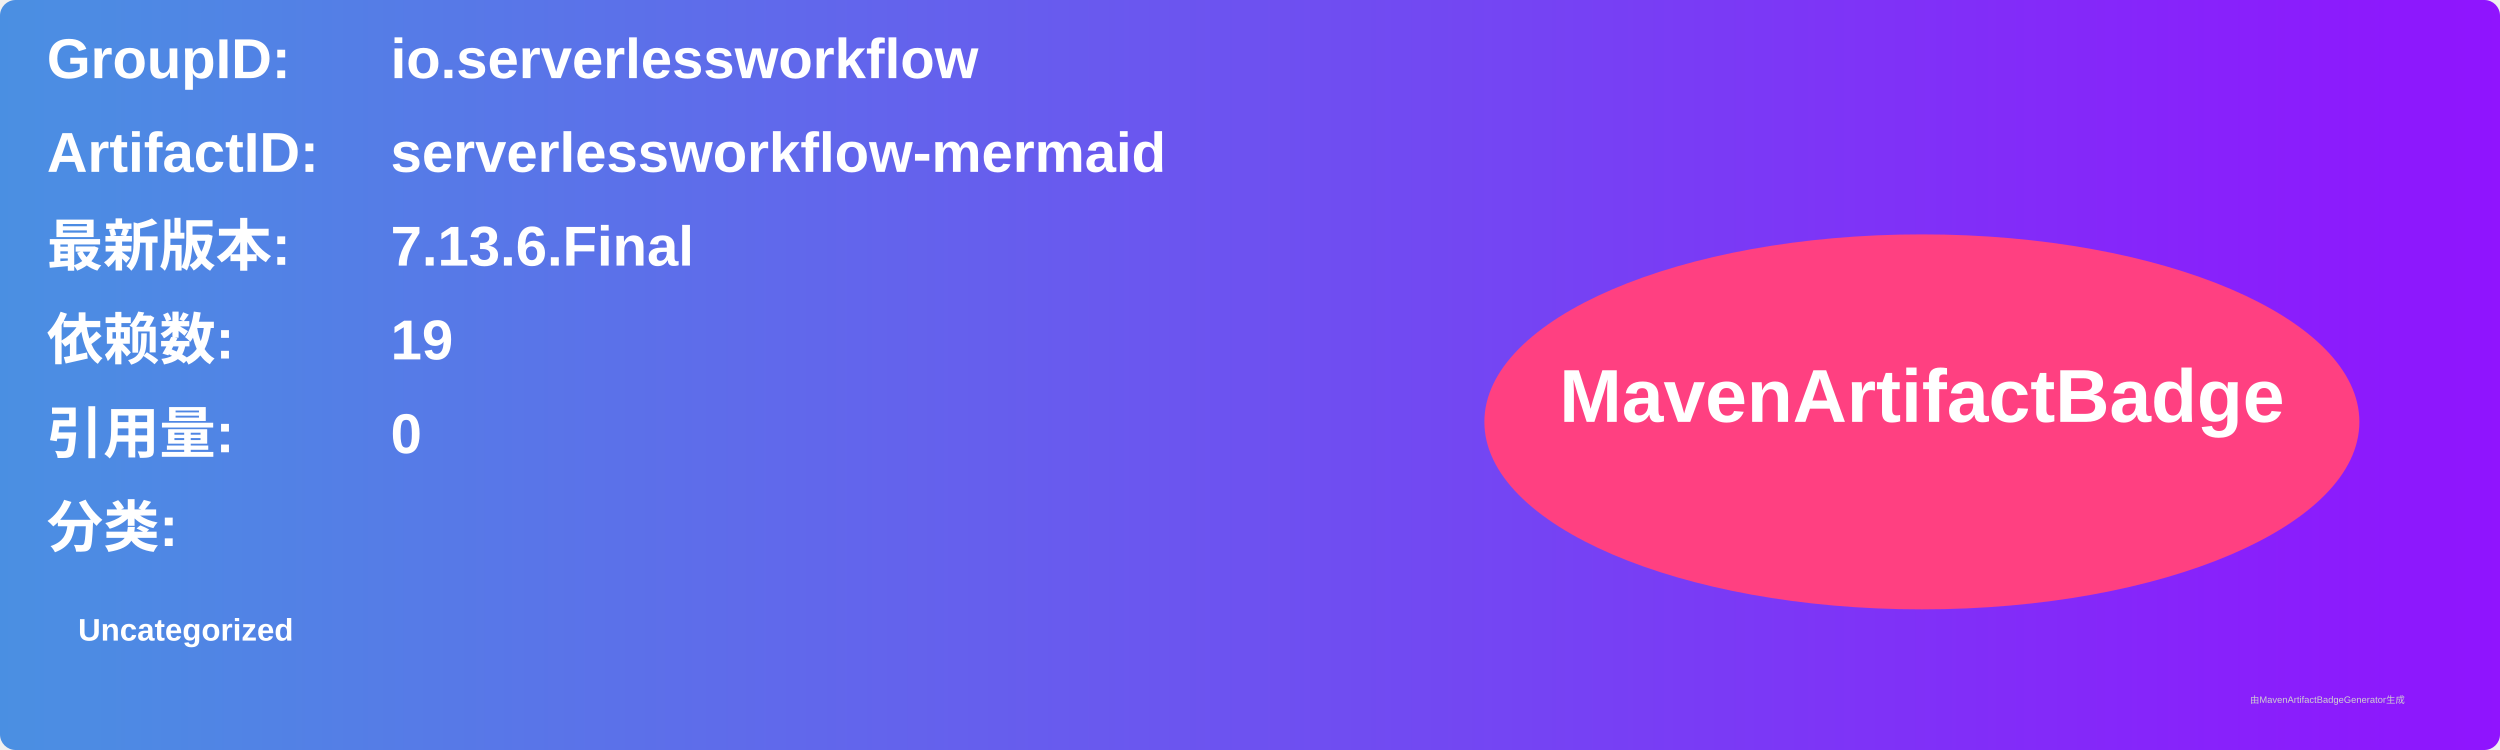
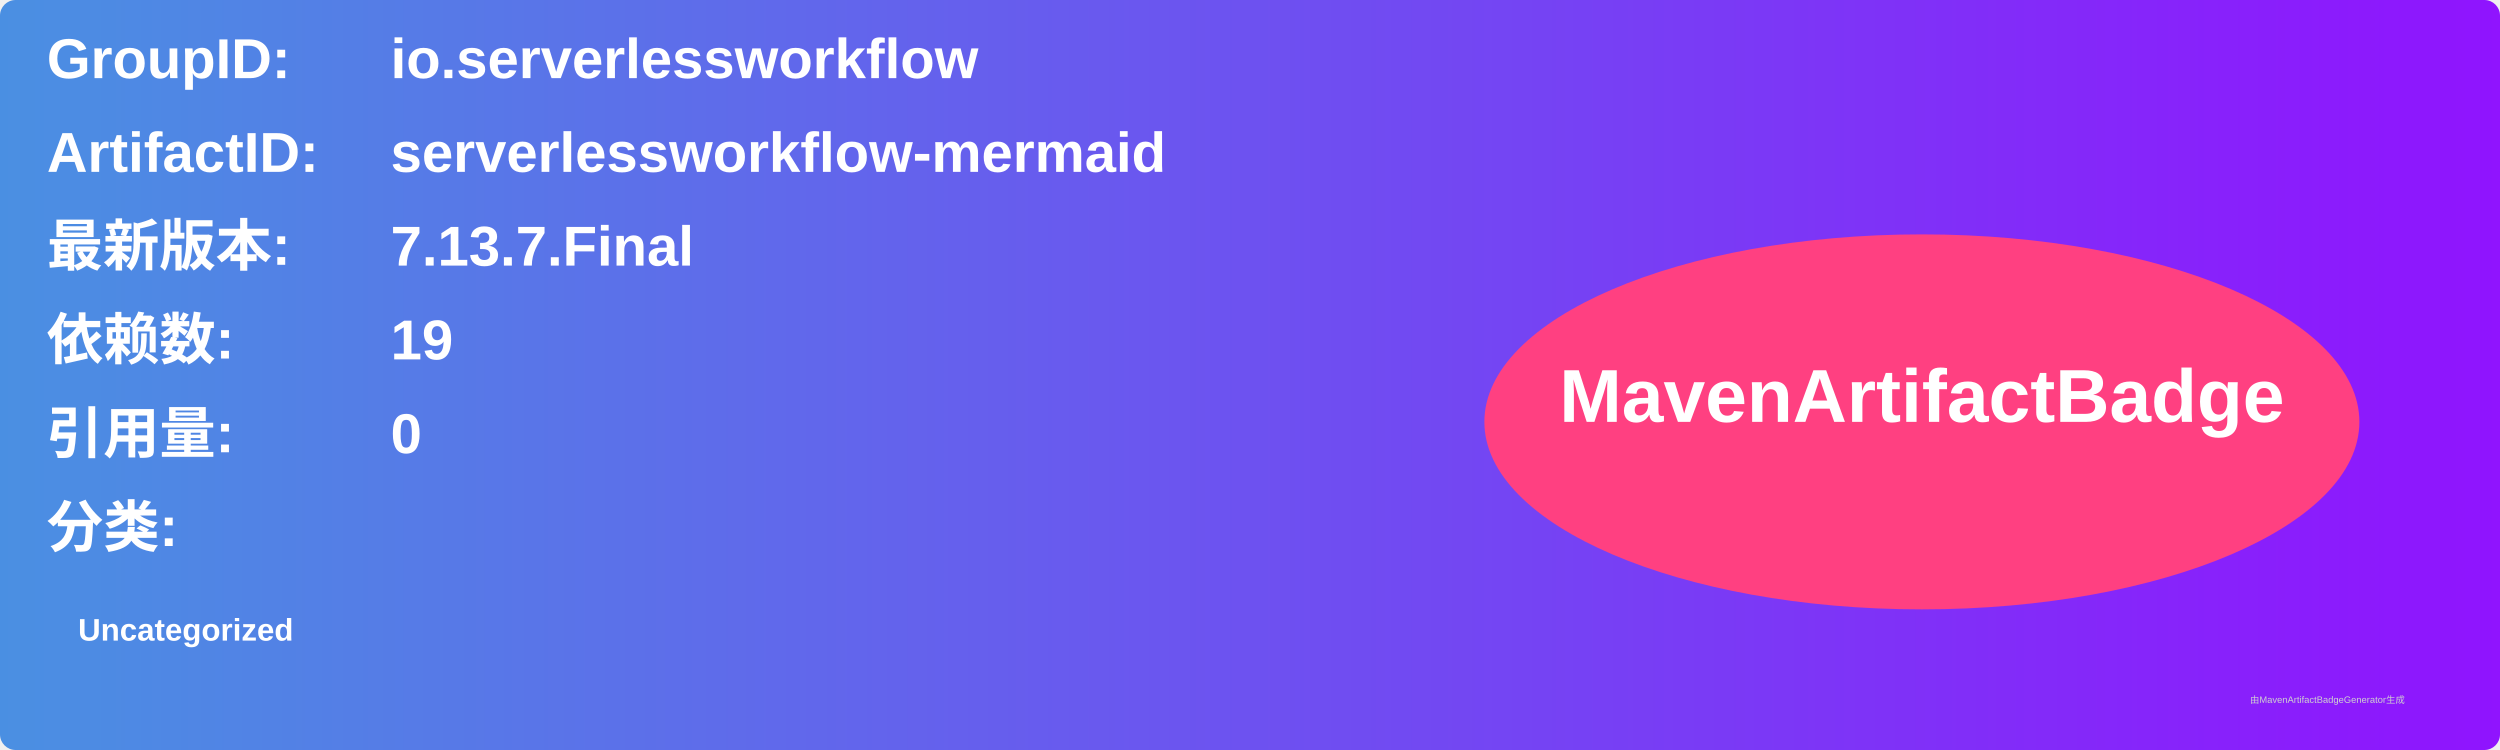
<svg xmlns="http://www.w3.org/2000/svg" width="800" height="240" viewBox="0 0 800 240">
  <linearGradient id="grad" x1="0%" y1="0%" x2="100%" y2="0%">
    <stop offset="0%" stop-color="#4a90e2" />
    <stop offset="100%" stop-color="#9013fe" />
  </linearGradient>
  <rect width="100%" height="100%" rx="5" ry="5" fill="url(#grad)" />
  <g transform="translate(15, 15)">
    <text x="0" y="10" font-family="Arial" font-size="18" fill="white" font-weight="bold" width="260">GroupID:</text>
    <text x="110" y="10" font-family="Arial" font-size="18" fill="white" font-weight="bold" width="460">io.serverlessworkflow</text>
    <text x="0" y="40" font-family="Arial" font-size="18" fill="white" font-weight="bold" width="260">ArtifactID:</text>
    <text x="110" y="40" font-family="Arial" font-size="18" fill="white" font-weight="bold" width="460">serverlessworkflow-mermaid</text>
    <text x="0" y="70" font-family="Arial" font-size="18" fill="white" font-weight="bold">最新版本:</text>
    <text x="110" y="70" font-family="Arial" font-size="18" fill="white" font-weight="bold">
-       <tspan font-weight="bold">7.13.6.Final</tspan>
+       <tspan font-weight="bold">7.13.7.Final</tspan>
    </text>
    <text x="0" y="100" font-family="Arial" font-size="18" fill="white" font-weight="bold">依赖数: </text>
    <text x="110" y="100" font-family="Arial" font-size="18" fill="white">
      <tspan font-weight="bold">19</tspan>
    </text>
    <text x="0" y="130" font-family="Arial" font-size="18" fill="white" font-weight="bold">引用量: </text>
    <text x="110" y="130" font-family="Arial" font-size="18" fill="white">
      <tspan font-weight="bold">0</tspan>
    </text>
    <text x="0" y="160" font-family="Arial" font-size="18" fill="white" font-weight="bold">分类:</text>
    <text x="10" y="190" font-family="Arial" font-size="10" fill="white">
      <tspan font-weight="bold">Uncategorized</tspan>
    </text>
    <ellipse cx="600" cy="120" rx="140" ry="60" fill="#ff4081" />
    <text x="600" y="120" text-anchor="middle" font-family="Arial" font-size="24" fill="white" font-weight="bold">MavenArtifactBadge</text>
  </g>
  <text x="720" y="225" font-family="Arial" font-size="3" fill="#d0d0d0">由MavenArtifactBadgeGenerator生成</text>
</svg>
